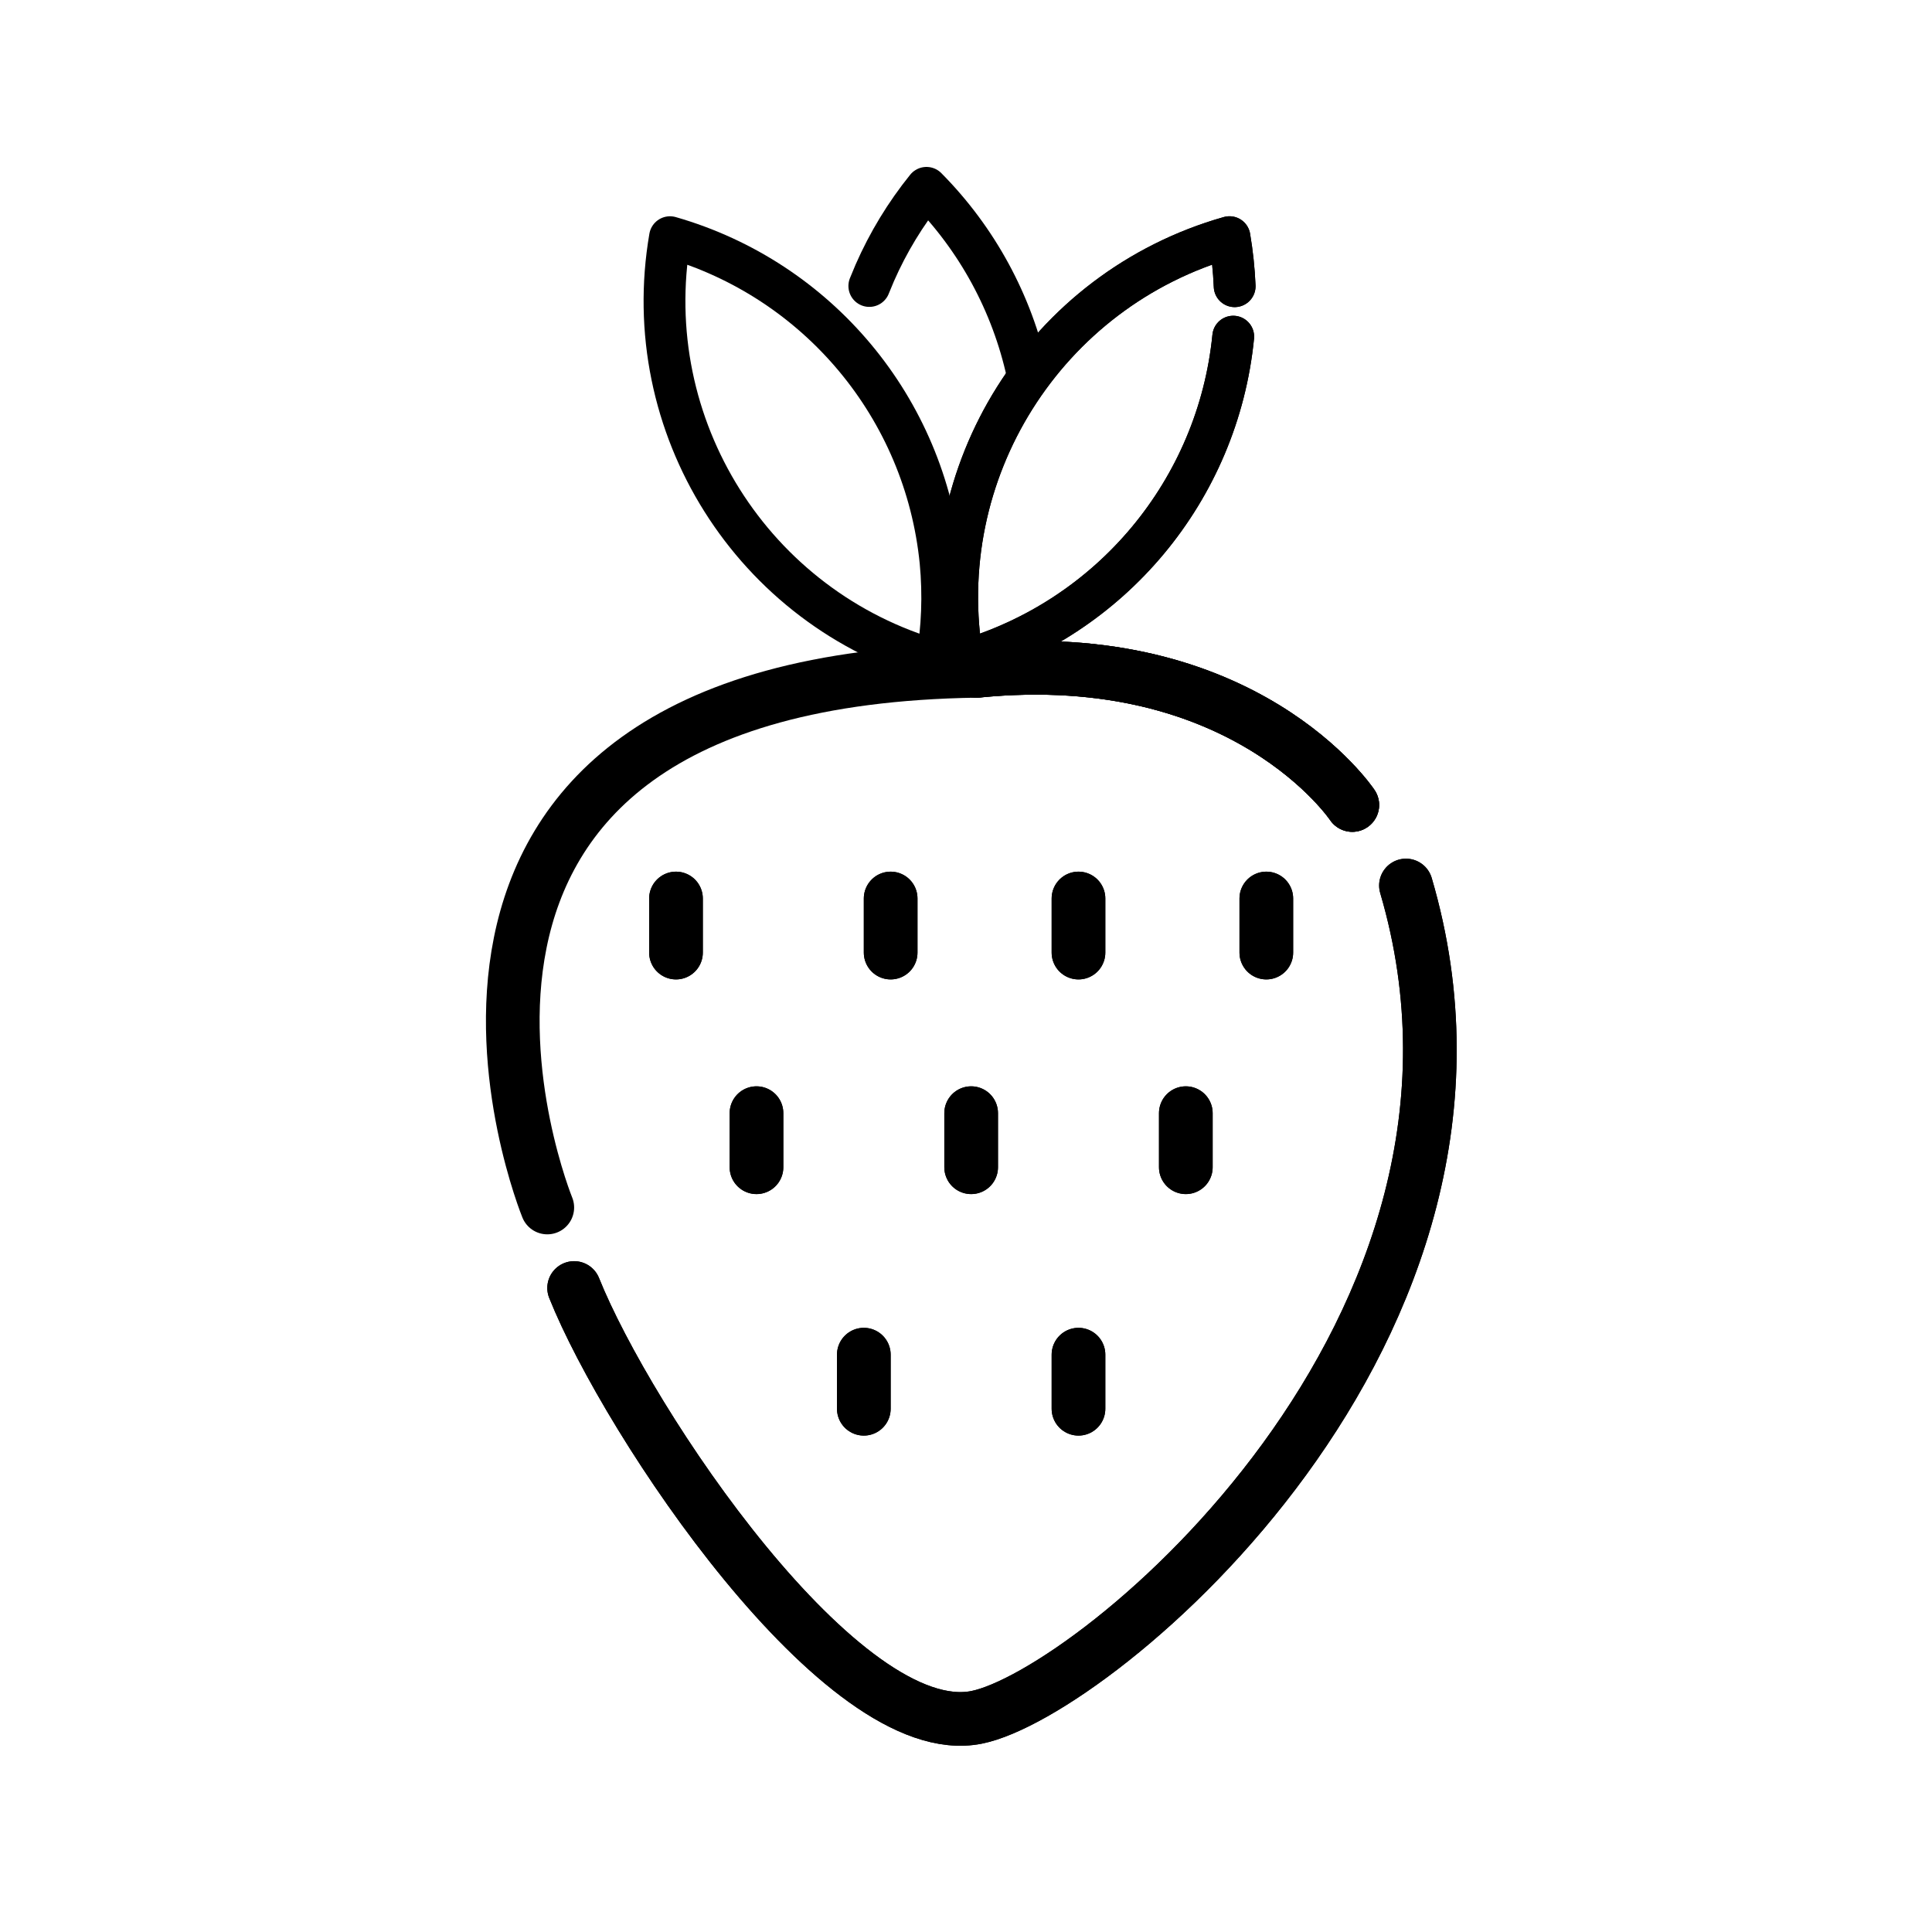
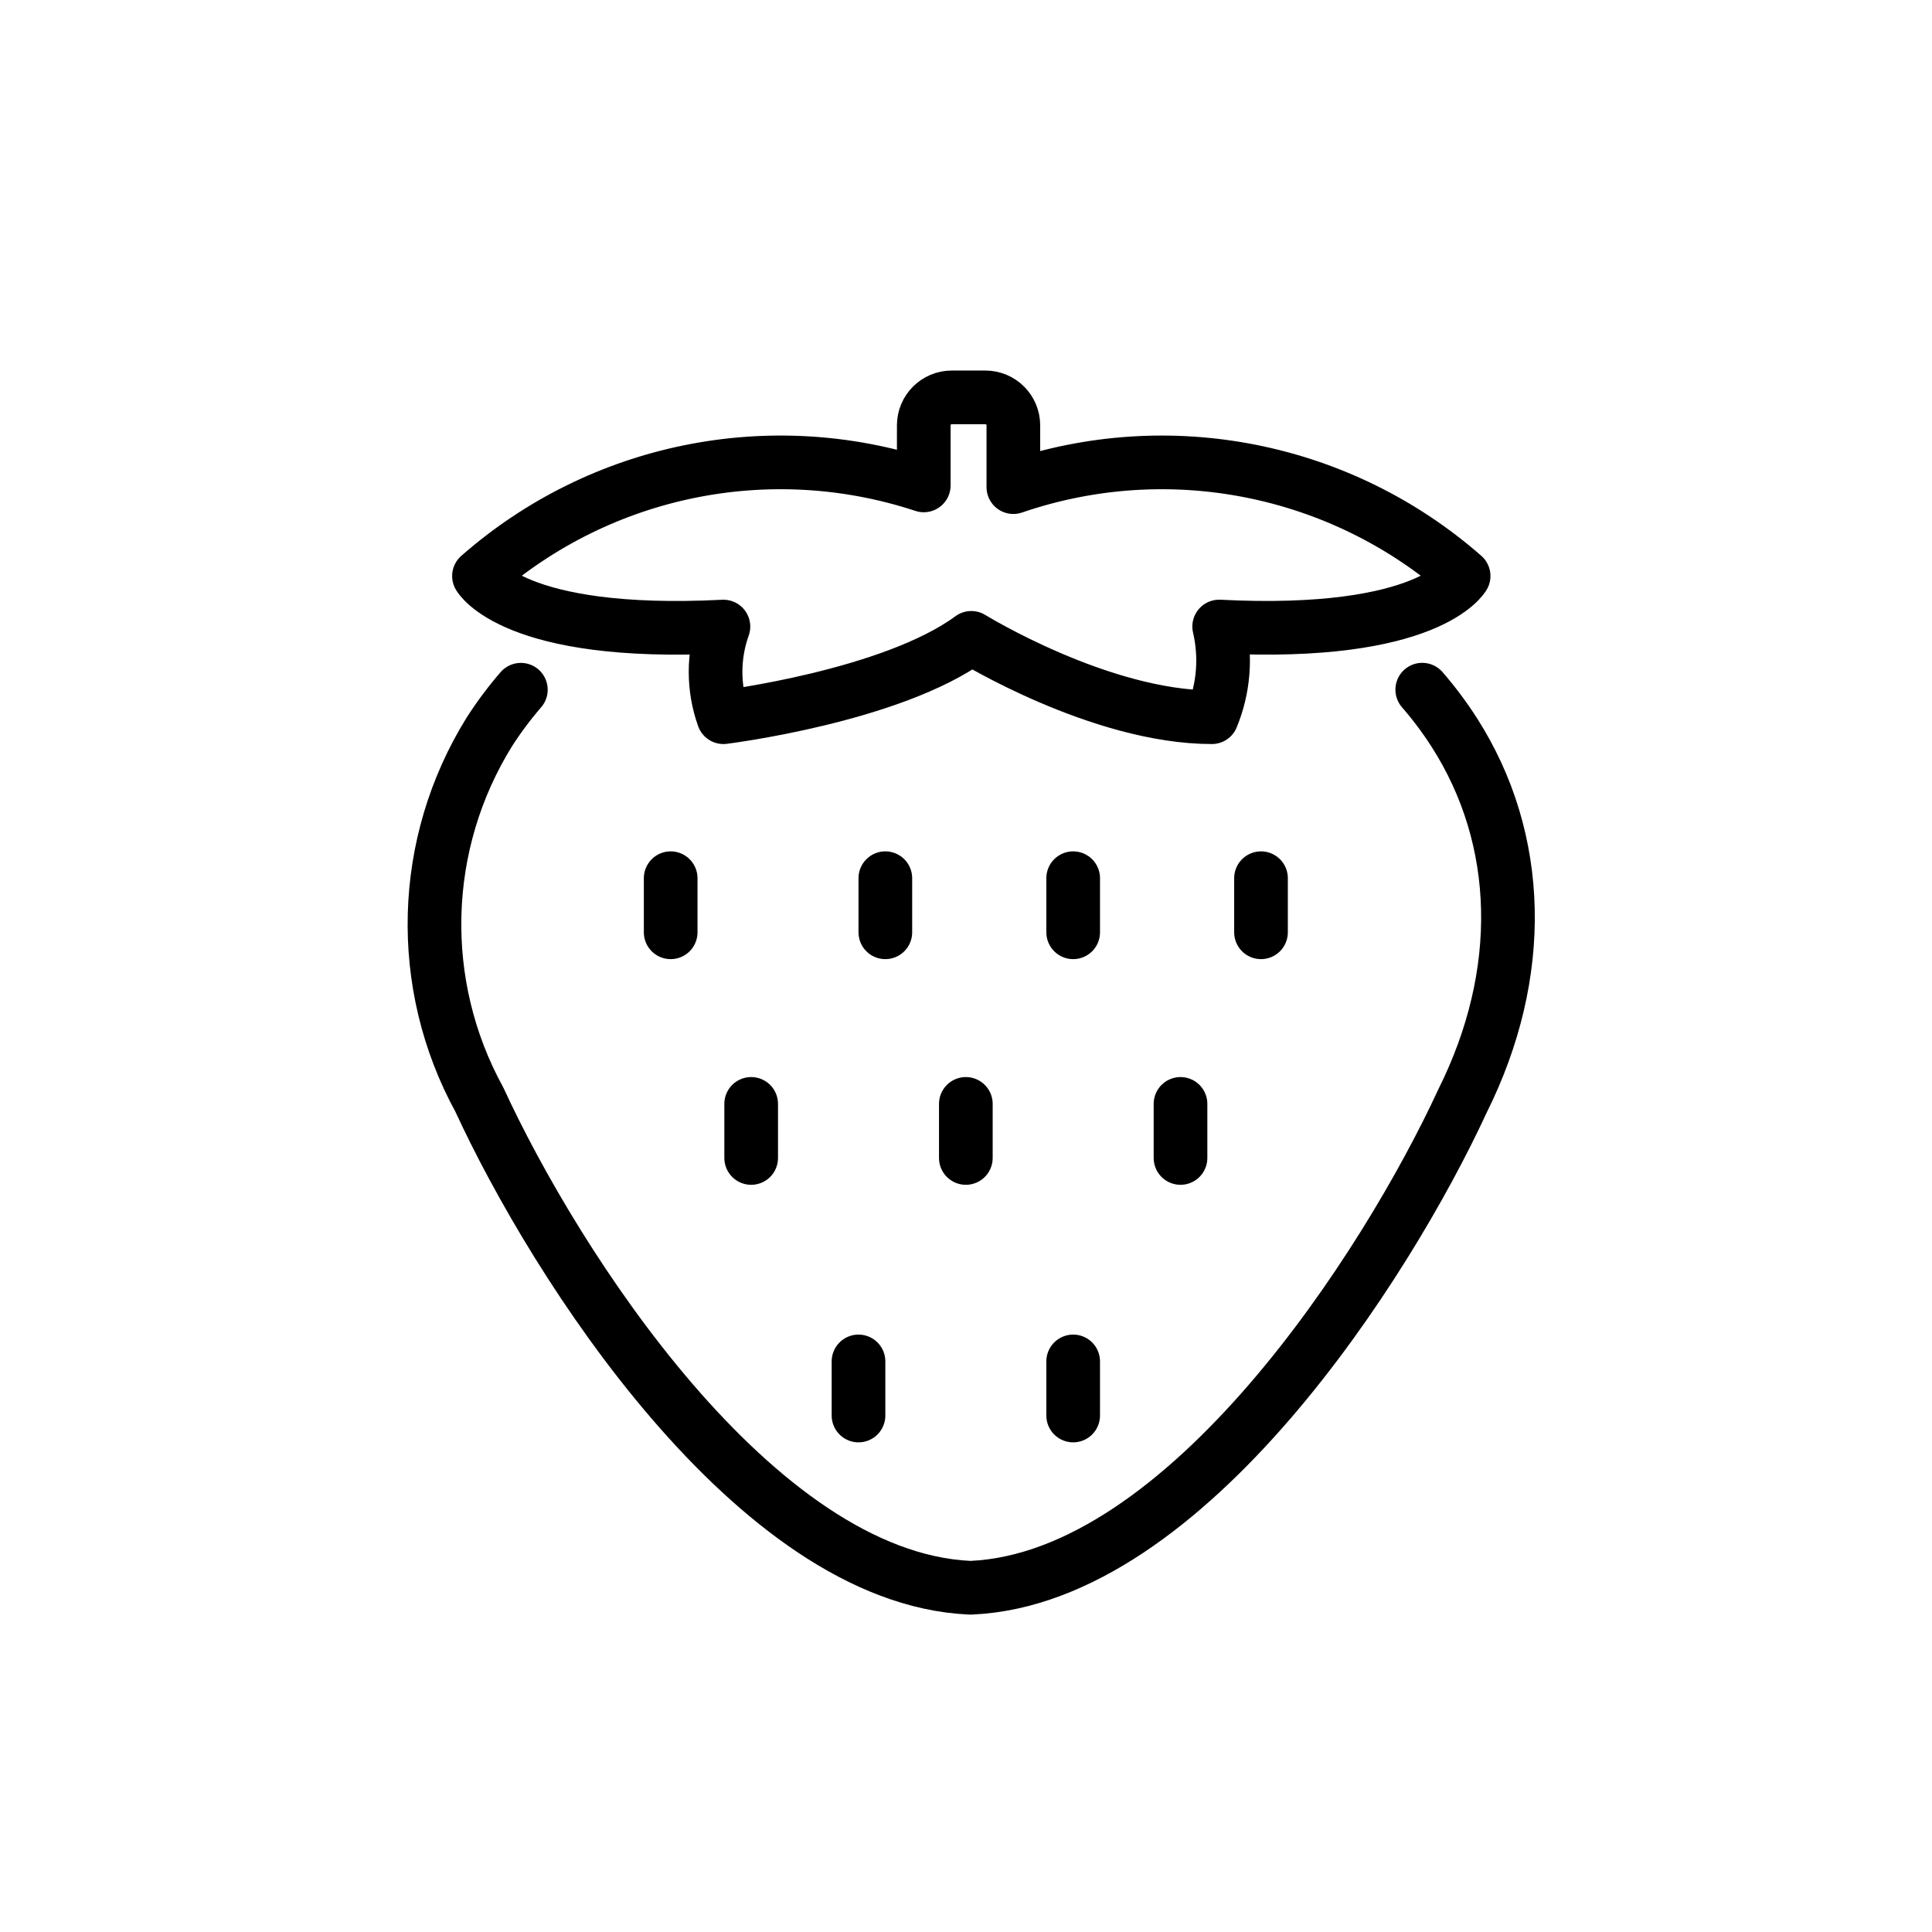
<svg xmlns="http://www.w3.org/2000/svg" id="emoji" viewBox="0 0 72 72">
  <g id="line">
-     <path fill="none" d="M52.396,38c1-8-6.716-13-15-13s-15.973,7.78-17,16c-1,8,7.716,16,16,16S51.368,46.22,52.396,38Z" />
-     <path fill="none" stroke="#000000" stroke-linecap="round" stroke-linejoin="round" stroke-width="2" d="M36.396,25c10-1,14,5,14,5" />
-     <path fill="none" d="M45.396,42.5a19.482,19.482,0,0,0-9.91-16.967A7.39,7.39,0,0,1,38.396,25c8.284,0,15,5,14,13-1.123,8.986-3,22-16,26-1.888.581-4.23-1.672-5.005-2.799A19.498,19.498,0,0,0,45.396,42.5Z" />
-     <path fill="none" stroke="#000000" stroke-linecap="round" stroke-linejoin="round" stroke-width="2" d="M20.396,45s-8.023-19.649,16-20" />
-     <circle cx="25.396" cy="35" r="2" fill="none" />
-     <circle cx="33.396" cy="35" r="2" fill="none" />
-     <circle cx="40.396" cy="35" r="2" fill="none" />
-     <circle cx="47.396" cy="35" r="2" fill="none" />
-     <circle cx="44.396" cy="43" r="2" fill="none" />
-     <circle cx="36.396" cy="43" r="2" fill="none" />
-     <circle cx="28.396" cy="43" r="2" fill="none" />
-     <circle cx="32.396" cy="52" r="2" fill="none" />
-     <circle cx="40.396" cy="52" r="2" fill="none" />
-     <line x1="25.192" x2="25.192" y1="35.5" y2="33.484" fill="none" stroke="#000000" stroke-linecap="round" stroke-linejoin="round" stroke-width="2" />
-     <line x1="33.192" x2="33.192" y1="35.5" y2="33.484" fill="none" stroke="#000000" stroke-linecap="round" stroke-linejoin="round" stroke-width="2" />
-     <line x1="40.192" x2="40.192" y1="35.5" y2="33.484" fill="none" stroke="#000000" stroke-linecap="round" stroke-linejoin="round" stroke-width="2" />
-     <line x1="47.192" x2="47.192" y1="35.5" y2="33.484" fill="none" stroke="#000000" stroke-linecap="round" stroke-linejoin="round" stroke-width="2" />
-     <line x1="44.192" x2="44.192" y1="43.5" y2="41.484" fill="none" stroke="#000000" stroke-linecap="round" stroke-linejoin="round" stroke-width="2" />
-     <line x1="36.192" x2="36.192" y1="43.5" y2="41.484" fill="none" stroke="#000000" stroke-linecap="round" stroke-linejoin="round" stroke-width="2" />
-     <line x1="28.192" x2="28.192" y1="43.5" y2="41.484" fill="none" stroke="#000000" stroke-linecap="round" stroke-linejoin="round" stroke-width="2" />
-     <line x1="32.192" x2="32.192" y1="52.5" y2="50.484" fill="none" stroke="#000000" stroke-linecap="round" stroke-linejoin="round" stroke-width="2" />
-     <line x1="40.192" x2="40.192" y1="52.5" y2="50.484" fill="none" stroke="#000000" stroke-linecap="round" stroke-linejoin="round" stroke-width="2" />
-     <path fill="none" stroke="#000000" stroke-linecap="round" stroke-linejoin="round" stroke-width="2" d="M52.396,33c4.871,16.561-11.615,30.123-16,31-5,1-13-11-15-16" />
-     <path fill="none" stroke="#000000" stroke-linecap="round" stroke-linejoin="round" stroke-width="2" d="M36.396,25c10-1,14,5,14,5" />
-     <g>
-       <path fill="none" stroke="#000000" stroke-linecap="round" stroke-linejoin="round" stroke-width="1.558" d="M32.397,10.658q.097-.243.203-.488A14.001,14.001,0,0,1,34.527,7a14.09,14.09,0,0,1,3.761,6.919" />
-       <path fill="none" stroke="#000000" stroke-linejoin="round" stroke-width="1.558" d="M35.051,20.933a14.001,14.001,0,0,1-.14,3.707A13.956,13.956,0,0,1,24.969,8.839,14.02,14.02,0,0,1,35.051,20.933Z" />
-       <path fill="none" stroke="#000000" stroke-linecap="round" stroke-linejoin="round" stroke-width="1.558" d="M46.012,10.666a14.619,14.619,0,0,0-.193-1.828A13.956,13.956,0,0,0,35.877,24.64,14.02,14.02,0,0,0,45.959,12.546" />
-       <path fill="none" d="M43.965,10.896a12.992,12.992,0,0,0-.071-1.345,13.997,13.997,0,0,1,1.925-.712,14.657,14.657,0,0,1,.193,1.828l-.052,1.88A14.02,14.02,0,0,1,35.877,24.64a14.696,14.696,0,0,1-.186-1.744A12.849,12.849,0,0,0,43.965,10.896Z" />
-       <path fill="none" stroke="#000000" stroke-linecap="round" stroke-linejoin="round" stroke-width="1.558" d="M46.012,10.666a14.619,14.619,0,0,0-.193-1.828A13.956,13.956,0,0,0,35.877,24.64,14.02,14.02,0,0,0,45.959,12.546" />
-     </g>
-     <line x1="25.192" x2="25.192" y1="35.5" y2="33.484" fill="none" stroke="#000000" stroke-linecap="round" stroke-linejoin="round" stroke-width="2" />
-     <line x1="33.192" x2="33.192" y1="35.5" y2="33.484" fill="none" stroke="#000000" stroke-linecap="round" stroke-linejoin="round" stroke-width="2" />
-     <line x1="40.192" x2="40.192" y1="35.5" y2="33.484" fill="none" stroke="#000000" stroke-linecap="round" stroke-linejoin="round" stroke-width="2" />
-     <line x1="47.192" x2="47.192" y1="35.5" y2="33.484" fill="none" stroke="#000000" stroke-linecap="round" stroke-linejoin="round" stroke-width="2" />
-     <line x1="44.192" x2="44.192" y1="43.5" y2="41.484" fill="none" stroke="#000000" stroke-linecap="round" stroke-linejoin="round" stroke-width="2" />
-     <line x1="36.192" x2="36.192" y1="43.5" y2="41.484" fill="none" stroke="#000000" stroke-linecap="round" stroke-linejoin="round" stroke-width="2" />
-     <line x1="28.192" x2="28.192" y1="43.5" y2="41.484" fill="none" stroke="#000000" stroke-linecap="round" stroke-linejoin="round" stroke-width="2" />
-     <line x1="32.192" x2="32.192" y1="52.5" y2="50.484" fill="none" stroke="#000000" stroke-linecap="round" stroke-linejoin="round" stroke-width="2" />
-     <line x1="40.192" x2="40.192" y1="52.5" y2="50.484" fill="none" stroke="#000000" stroke-linecap="round" stroke-linejoin="round" stroke-width="2" />
-     <path fill="none" stroke="#000000" stroke-linecap="round" stroke-linejoin="round" stroke-width="2" d="M52.396,33c4.871,16.561-11.615,30.123-16,31-5,1-13-11-15-16" />
-     <path fill="none" stroke="#000000" stroke-linecap="round" stroke-linejoin="round" stroke-width="2" d="M36.396,25c10-1,14,5,14,5" />
+     <line x1="24.994" x2="24.994" y1="34.744" y2="32.728" fill="none" stroke="#000" stroke-linecap="round" stroke-linejoin="round" stroke-width="2" />
+     <line x1="32.994" x2="32.994" y1="34.744" y2="32.728" fill="none" stroke="#000" stroke-linecap="round" stroke-linejoin="round" stroke-width="2" />
+     <line x1="39.994" x2="39.994" y1="34.744" y2="32.728" fill="none" stroke="#000" stroke-linecap="round" stroke-linejoin="round" stroke-width="2" />
+     <line x1="46.994" x2="46.994" y1="34.744" y2="32.728" fill="none" stroke="#000" stroke-linecap="round" stroke-linejoin="round" stroke-width="2" />
+     <line x1="43.994" x2="43.994" y1="43.154" y2="41.139" fill="none" stroke="#000" stroke-linecap="round" stroke-linejoin="round" stroke-width="2" />
+     <line x1="35.994" x2="35.994" y1="43.154" y2="41.139" fill="none" stroke="#000" stroke-linecap="round" stroke-linejoin="round" stroke-width="2" />
+     <line x1="27.994" x2="27.994" y1="43.154" y2="41.139" fill="none" stroke="#000" stroke-linecap="round" stroke-linejoin="round" stroke-width="2" />
+     <line x1="31.994" x2="31.994" y1="52.752" y2="50.736" fill="none" stroke="#000" stroke-linecap="round" stroke-linejoin="round" stroke-width="2" />
+     <line x1="39.994" x2="39.994" y1="52.752" y2="50.736" fill="none" stroke="#000" stroke-linecap="round" stroke-linejoin="round" stroke-width="2" />
+     <path fill="none" stroke="#000" stroke-linecap="round" stroke-linejoin="round" stroke-width="2" d="M45.435,23.349c7.837.4,9.11-1.883,9.11-1.883a17.061,17.061,0,0,0-16.78-3.312V15.853a1.044,1.044,0,0,0-1.044-1.044H35.47a1.044,1.044,0,0,0-1.044,1.044V18.09a17.031,17.031,0,0,0-16.576,3.377s1.272,2.282,9.11,1.883a5.016,5.016,0,0,0,0,3.378s6.28-.778,9.238-2.957c0,0,4.794,2.957,8.965,2.957A5.55,5.55,0,0,0,45.435,23.349Z" />
+     <path fill="none" stroke="#000" stroke-linecap="round" stroke-linejoin="round" stroke-width="2" d="M53.003,25.702a13.698,13.698,0,0,1,1.19,1.589c2.56,3.995,2.674,9.004.31,13.74-2.814,6.093-10.277,17.764-18.291,18.138l-.045.002-.045-.002C28.131,58.79,20.685,47.106,17.865,40.981A13.592,13.592,0,0,1,18.24,27.27a13.802,13.802,0,0,1,1.171-1.566" />
  </g>
</svg>
